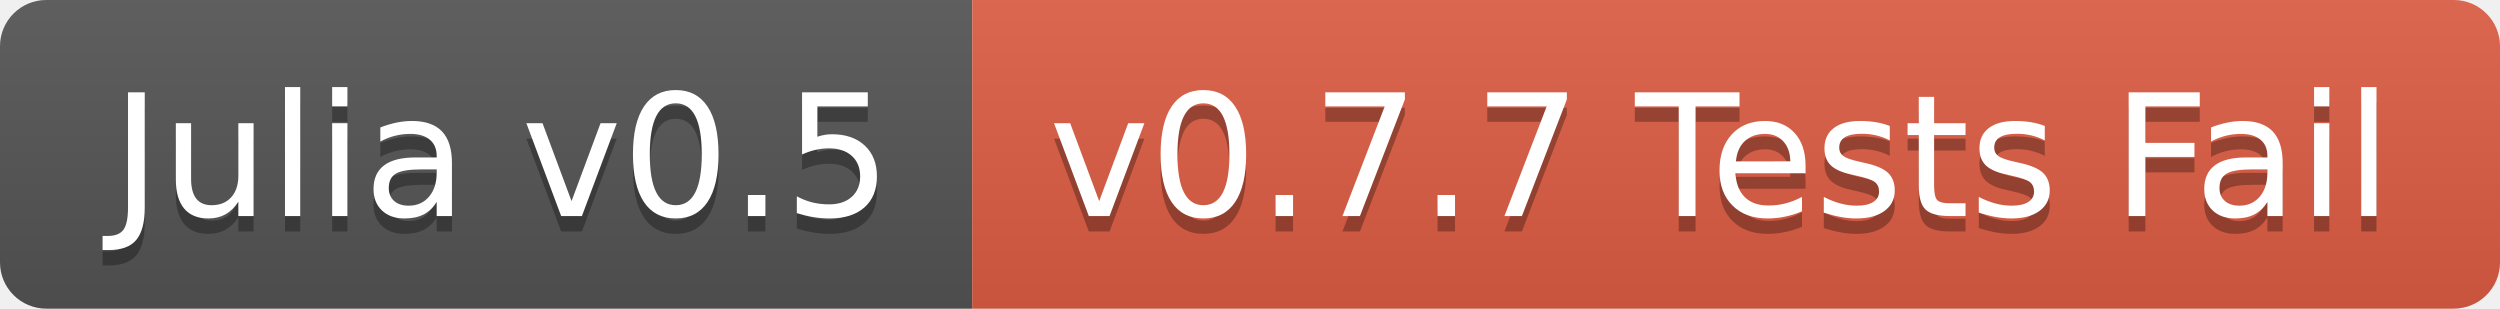
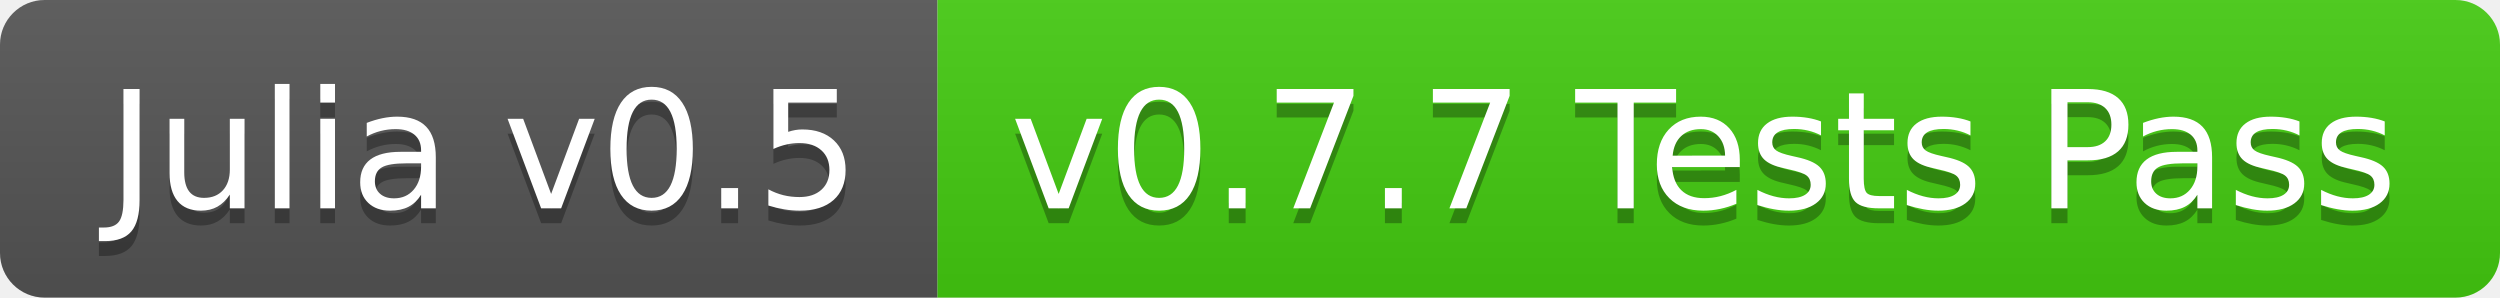
- <svg xmlns="http://www.w3.org/2000/svg" width="162" height="20">
+ <svg xmlns="http://www.w3.org/2000/svg" width="168" height="20">
  <linearGradient id="b" x2="0" y2="100%">
    <stop offset="0" stop-color="#bbb" stop-opacity=".1" />
    <stop offset="1" stop-opacity=".1" />
  </linearGradient>
  <clipPath id="a">
-     <rect width="162" height="20" rx="3" fill="#fff" />
+     <rect width="168" height="20" rx="3" fill="#fff" />
  </clipPath>
  <g clip-path="url(#a)">
    <path fill="#555" d="M0 0h63v20H0z" />
-     <path fill="#e05d44" d="M63 0h99v20H63z" />
-     <path fill="url(#b)" d="M0 0h162v20H0z" />
+     <path fill="#4c1" d="M63 0h105v20H63z" />
+     <path fill="url(#b)" d="M0 0h168v20H0z" />
  </g>
  <g fill="#fff" text-anchor="middle" font-family="DejaVu Sans,Verdana,Geneva,sans-serif" font-size="110">
    <text x="325" y="150" fill="#010101" fill-opacity=".3" transform="scale(.1)" textLength="530">Julia v0.5</text>
    <text x="325" y="140" transform="scale(.1)" textLength="530">Julia v0.5</text>
-     <text x="1115" y="150" fill="#010101" fill-opacity=".3" transform="scale(.1)" textLength="890">v0.7.7 Tests Fail</text>
-     <text x="1115" y="140" transform="scale(.1)" textLength="890">v0.7.7 Tests Fail</text>
+     <text x="1145" y="150" fill="#010101" fill-opacity=".3" transform="scale(.1)" textLength="950">v0.7.7 Tests Pass</text>
+     <text x="1145" y="140" transform="scale(.1)" textLength="950">v0.7.7 Tests Pass</text>
  </g>
</svg>
